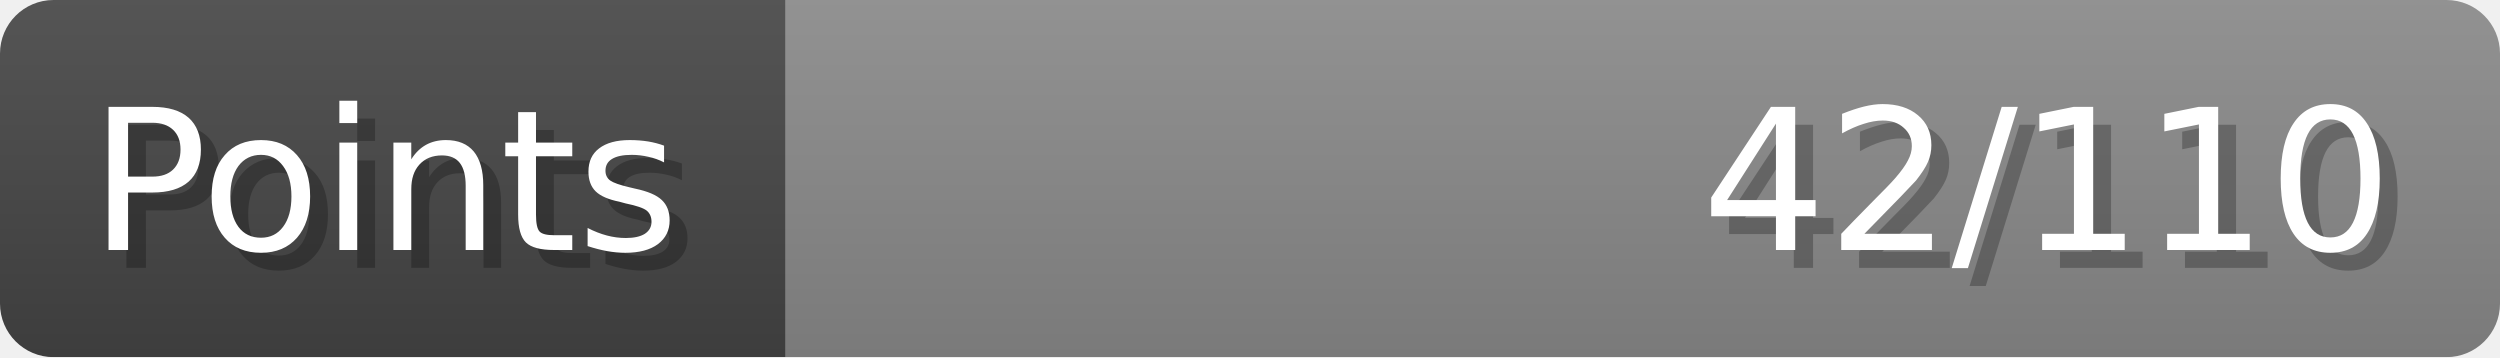
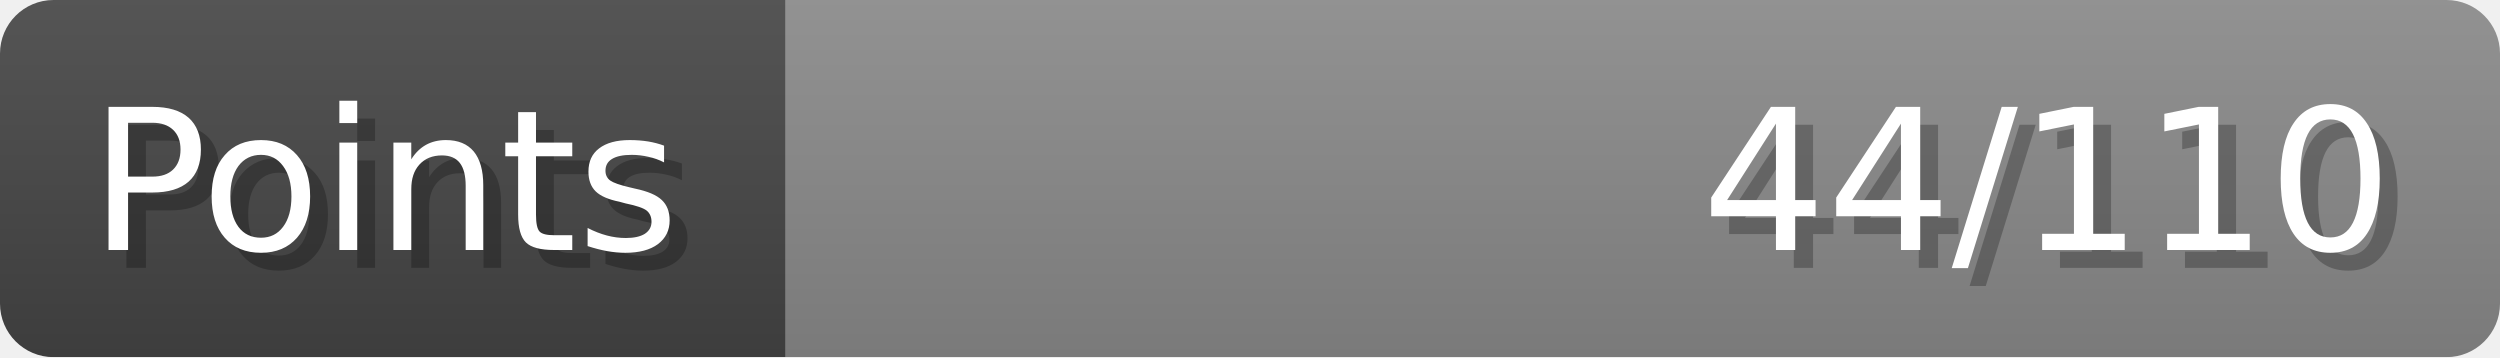
- <svg xmlns="http://www.w3.org/2000/svg" width="140px" height="20px" role="img" aria-label="Points: 42/110">
+ <svg xmlns="http://www.w3.org/2000/svg" width="140px" height="20px" role="img" aria-label="Points: 44/110">
  <linearGradient id="a" x2="0" y2="100%">
    <stop offset="0" stop-opacity=".1" stop-color="#EEE" />
    <stop offset="1" stop-opacity=".1" />
  </linearGradient>
  <mask id="m">
    <rect width="100%" height="100%" rx="3" fill="#FFF" />
  </mask>
  <g mask="url(#m)">
    <rect x="0" y="0" width="44" height="20" fill="#444" />
    <svg x="44" y="0" width="96" height="20">
      <rect width="100%" height="100%" fill="#888888" />
      <rect width="0%" height="100%" fill="#33CC11" transform="">
-         <animate attributeName="width" begin="0.5s" dur="600ms" from="0%" to="38%" repeatCount="1" fill="freeze" calcMode="spline" keyTimes="0; 1" keySplines="0.3, 0.61, 0.355, 1" />
+         <animate attributeName="width" begin="0.5s" dur="600ms" from="0%" to="40%" repeatCount="1" fill="freeze" calcMode="spline" keyTimes="0; 1" keySplines="0.3, 0.61, 0.355, 1" />
      </rect>
    </svg>
    <rect width="140" height="20" fill="url(#a)" />
  </g>
  <g aria-hidden="true" font-size="11" font-family="Verdana, DejaVu Sans, sans-serif" fill="#FFFFFF">
    <text x="6" y="15" fill="#000" opacity="0.25">Points</text>
    <text x="5" y="14">Points</text>
-     <text x="135" y="15" fill="#000" opacity="0.25" text-anchor="end">42/110</text>
-     <text x="134" y="14" text-anchor="end">42/110</text>
+     <text x="135" y="15" fill="#000" opacity="0.25" text-anchor="end">44/110</text>
+     <text x="134" y="14" text-anchor="end">44/110</text>
  </g>
</svg>
